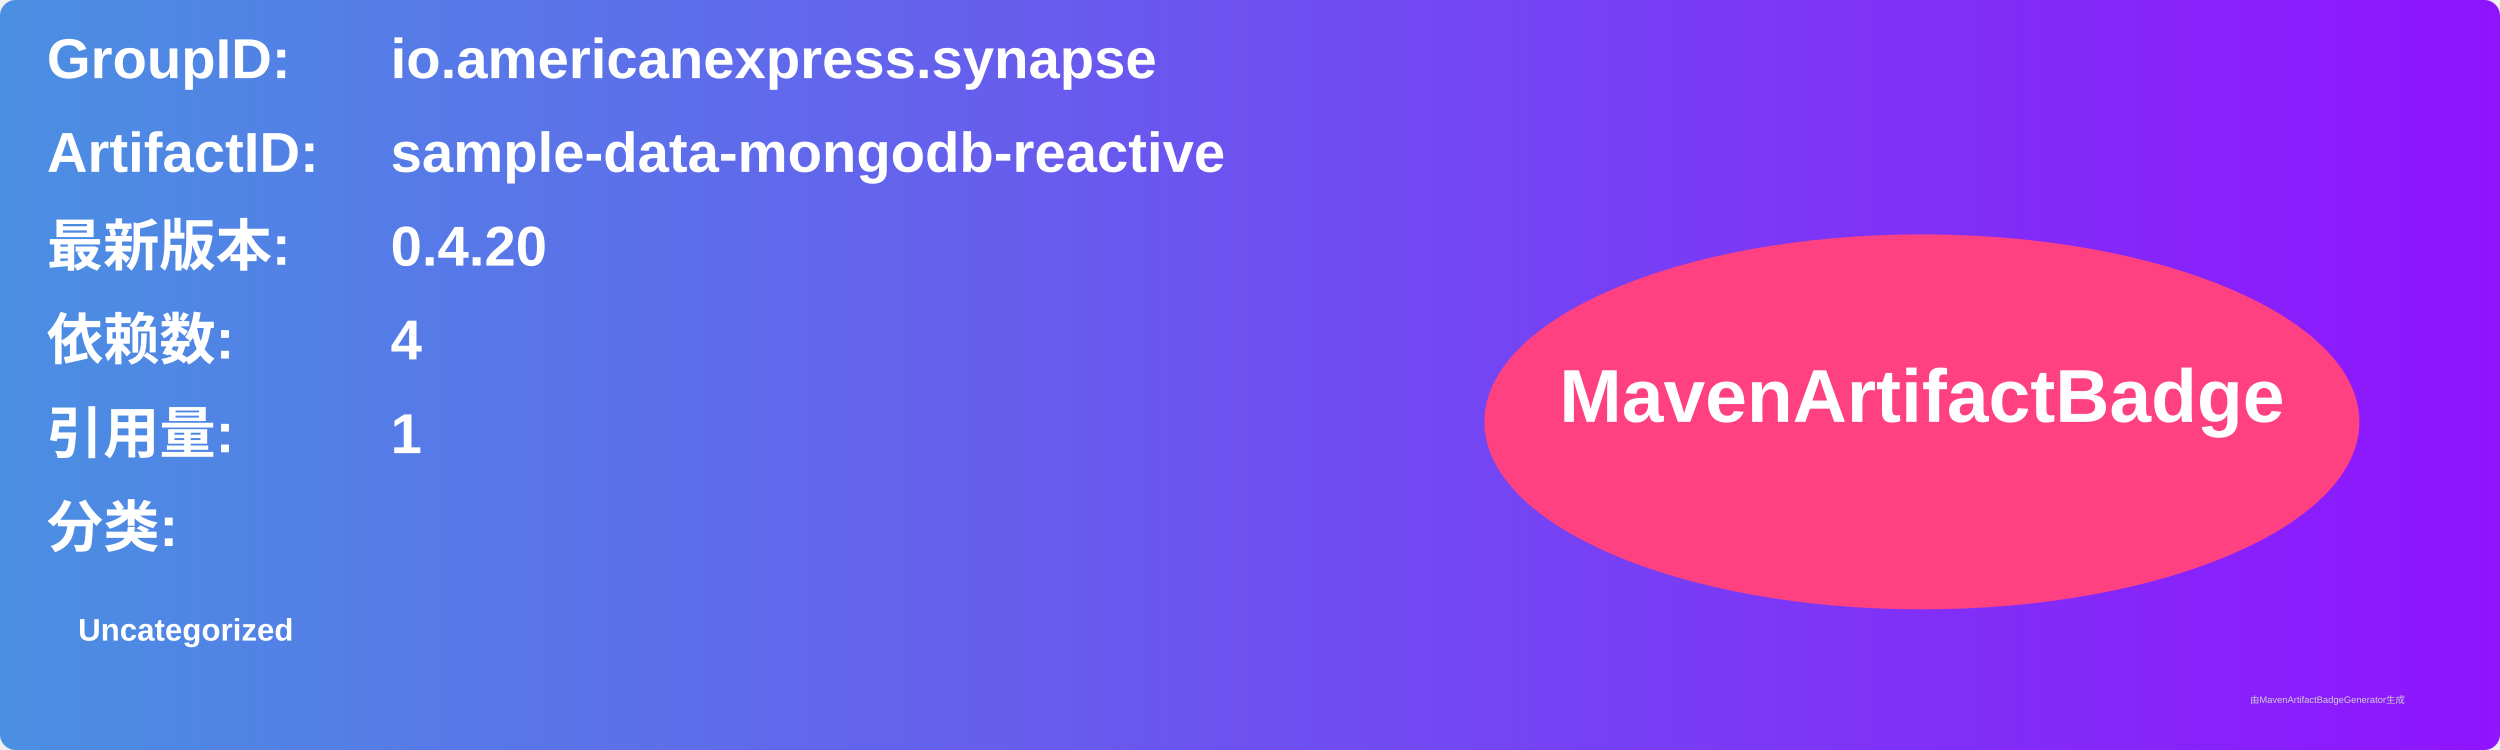
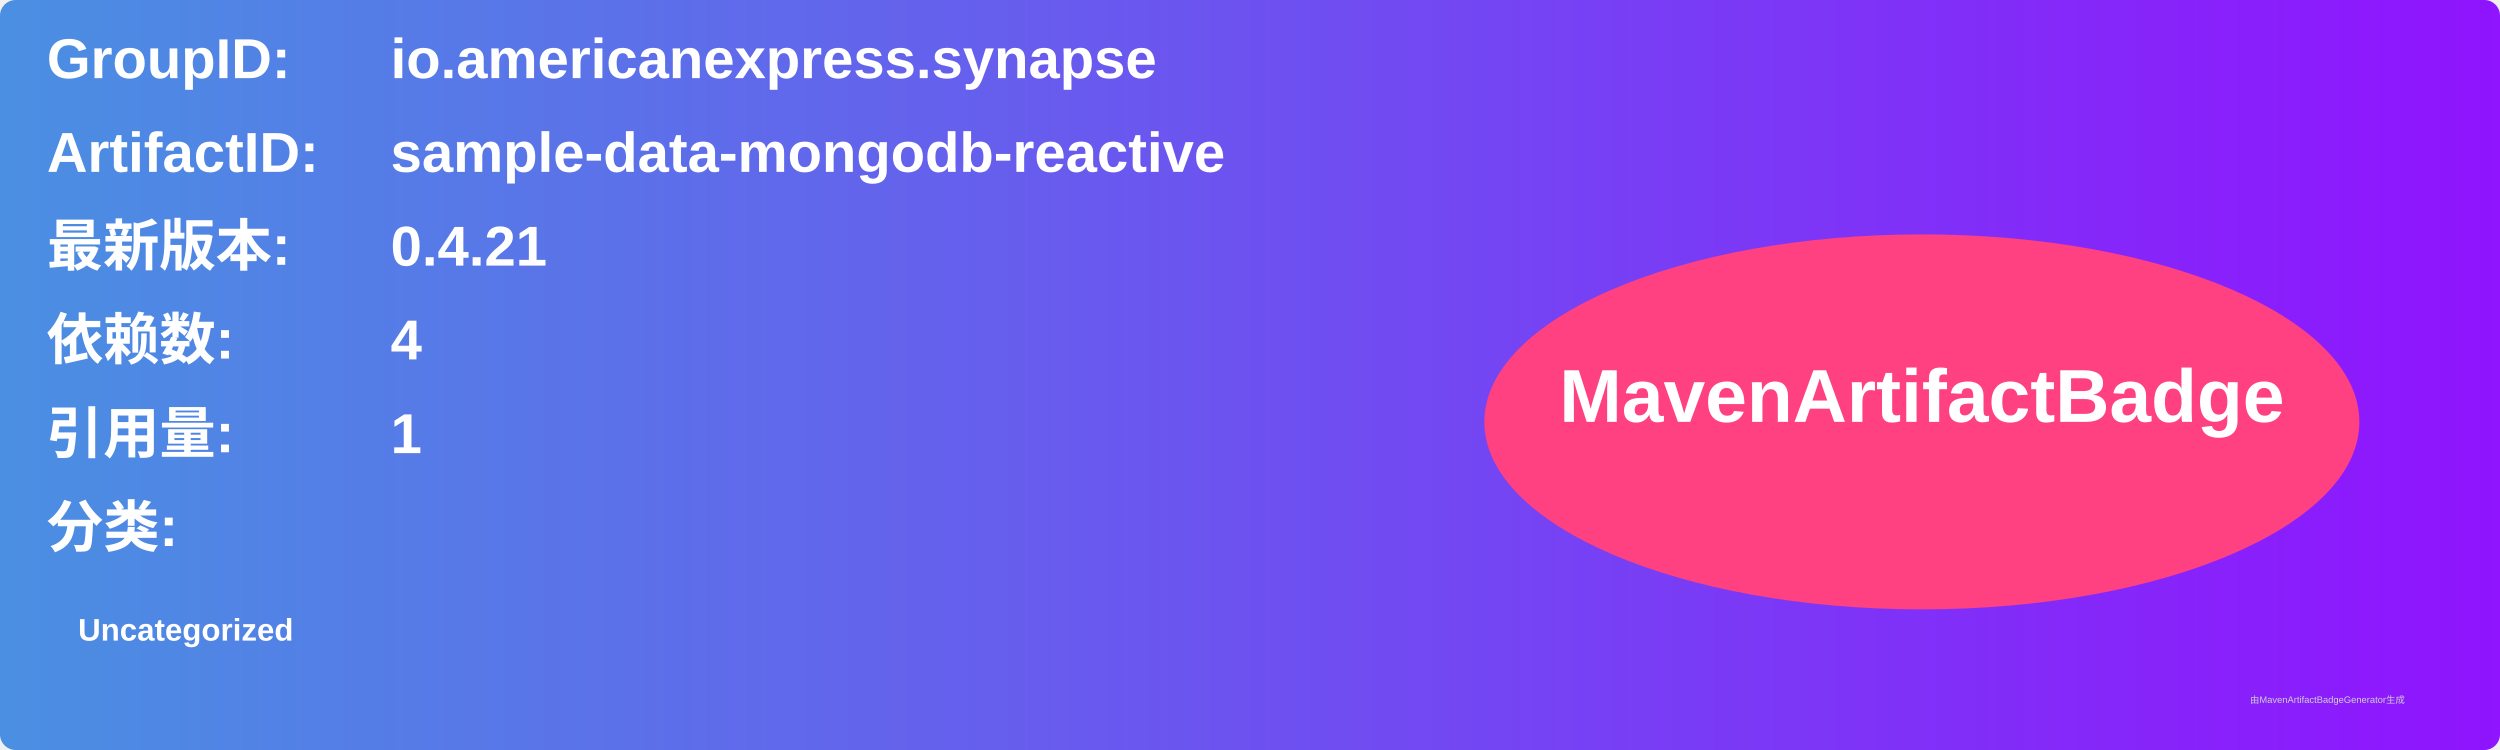
<svg xmlns="http://www.w3.org/2000/svg" width="800" height="240" viewBox="0 0 800 240">
  <linearGradient id="grad" x1="0%" y1="0%" x2="100%" y2="0%">
    <stop offset="0%" stop-color="#4a90e2" />
    <stop offset="100%" stop-color="#9013fe" />
  </linearGradient>
  <rect width="100%" height="100%" rx="5" ry="5" fill="url(#grad)" />
  <g transform="translate(15, 15)">
    <text x="0" y="10" font-family="Arial" font-size="18" fill="white" font-weight="bold" width="260">GroupID:</text>
    <text x="110" y="10" font-family="Arial" font-size="18" fill="white" font-weight="bold" width="460">io.americanexpress.synapse</text>
    <text x="0" y="40" font-family="Arial" font-size="18" fill="white" font-weight="bold" width="260">ArtifactID:</text>
    <text x="110" y="40" font-family="Arial" font-size="18" fill="white" font-weight="bold" width="460">sample-data-mongodb-reactive</text>
    <text x="0" y="70" font-family="Arial" font-size="18" fill="white" font-weight="bold">最新版本:</text>
    <text x="110" y="70" font-family="Arial" font-size="18" fill="white" font-weight="bold">
-       <tspan font-weight="bold">0.4.20</tspan>
+       <tspan font-weight="bold">0.4.21</tspan>
    </text>
    <text x="0" y="100" font-family="Arial" font-size="18" fill="white" font-weight="bold">依赖数: </text>
    <text x="110" y="100" font-family="Arial" font-size="18" fill="white">
      <tspan font-weight="bold">4</tspan>
    </text>
    <text x="0" y="130" font-family="Arial" font-size="18" fill="white" font-weight="bold">引用量: </text>
    <text x="110" y="130" font-family="Arial" font-size="18" fill="white">
      <tspan font-weight="bold">1</tspan>
    </text>
    <text x="0" y="160" font-family="Arial" font-size="18" fill="white" font-weight="bold">分类:</text>
    <text x="10" y="190" font-family="Arial" font-size="10" fill="white">
      <tspan font-weight="bold">Uncategorized</tspan>
    </text>
    <ellipse cx="600" cy="120" rx="140" ry="60" fill="#ff4081" />
    <text x="600" y="120" text-anchor="middle" font-family="Arial" font-size="24" fill="white" font-weight="bold">MavenArtifactBadge</text>
  </g>
  <text x="720" y="225" font-family="Arial" font-size="3" fill="#d0d0d0">由MavenArtifactBadgeGenerator生成</text>
</svg>
